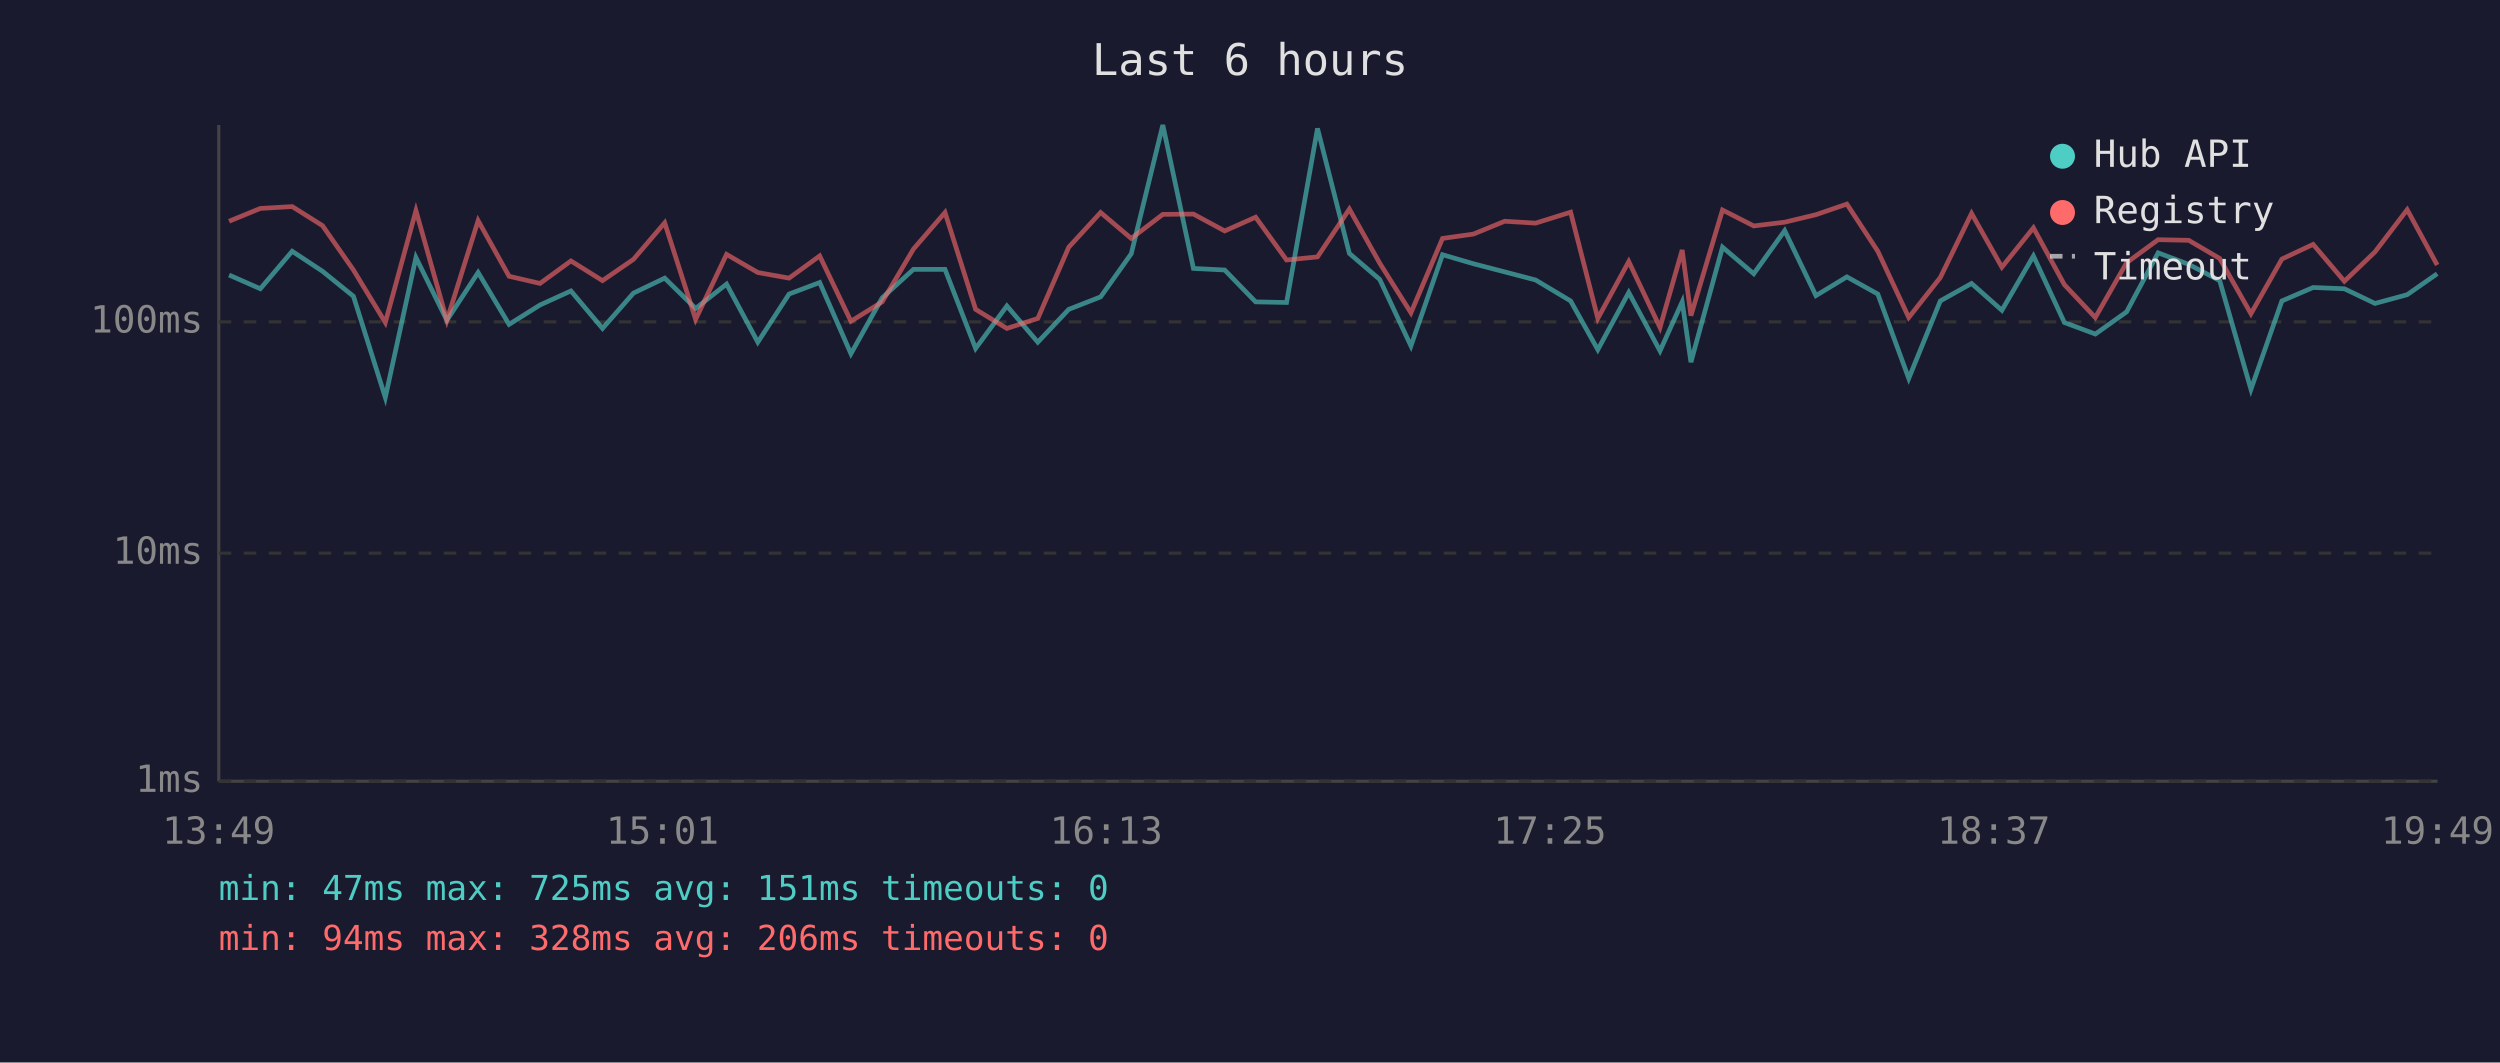
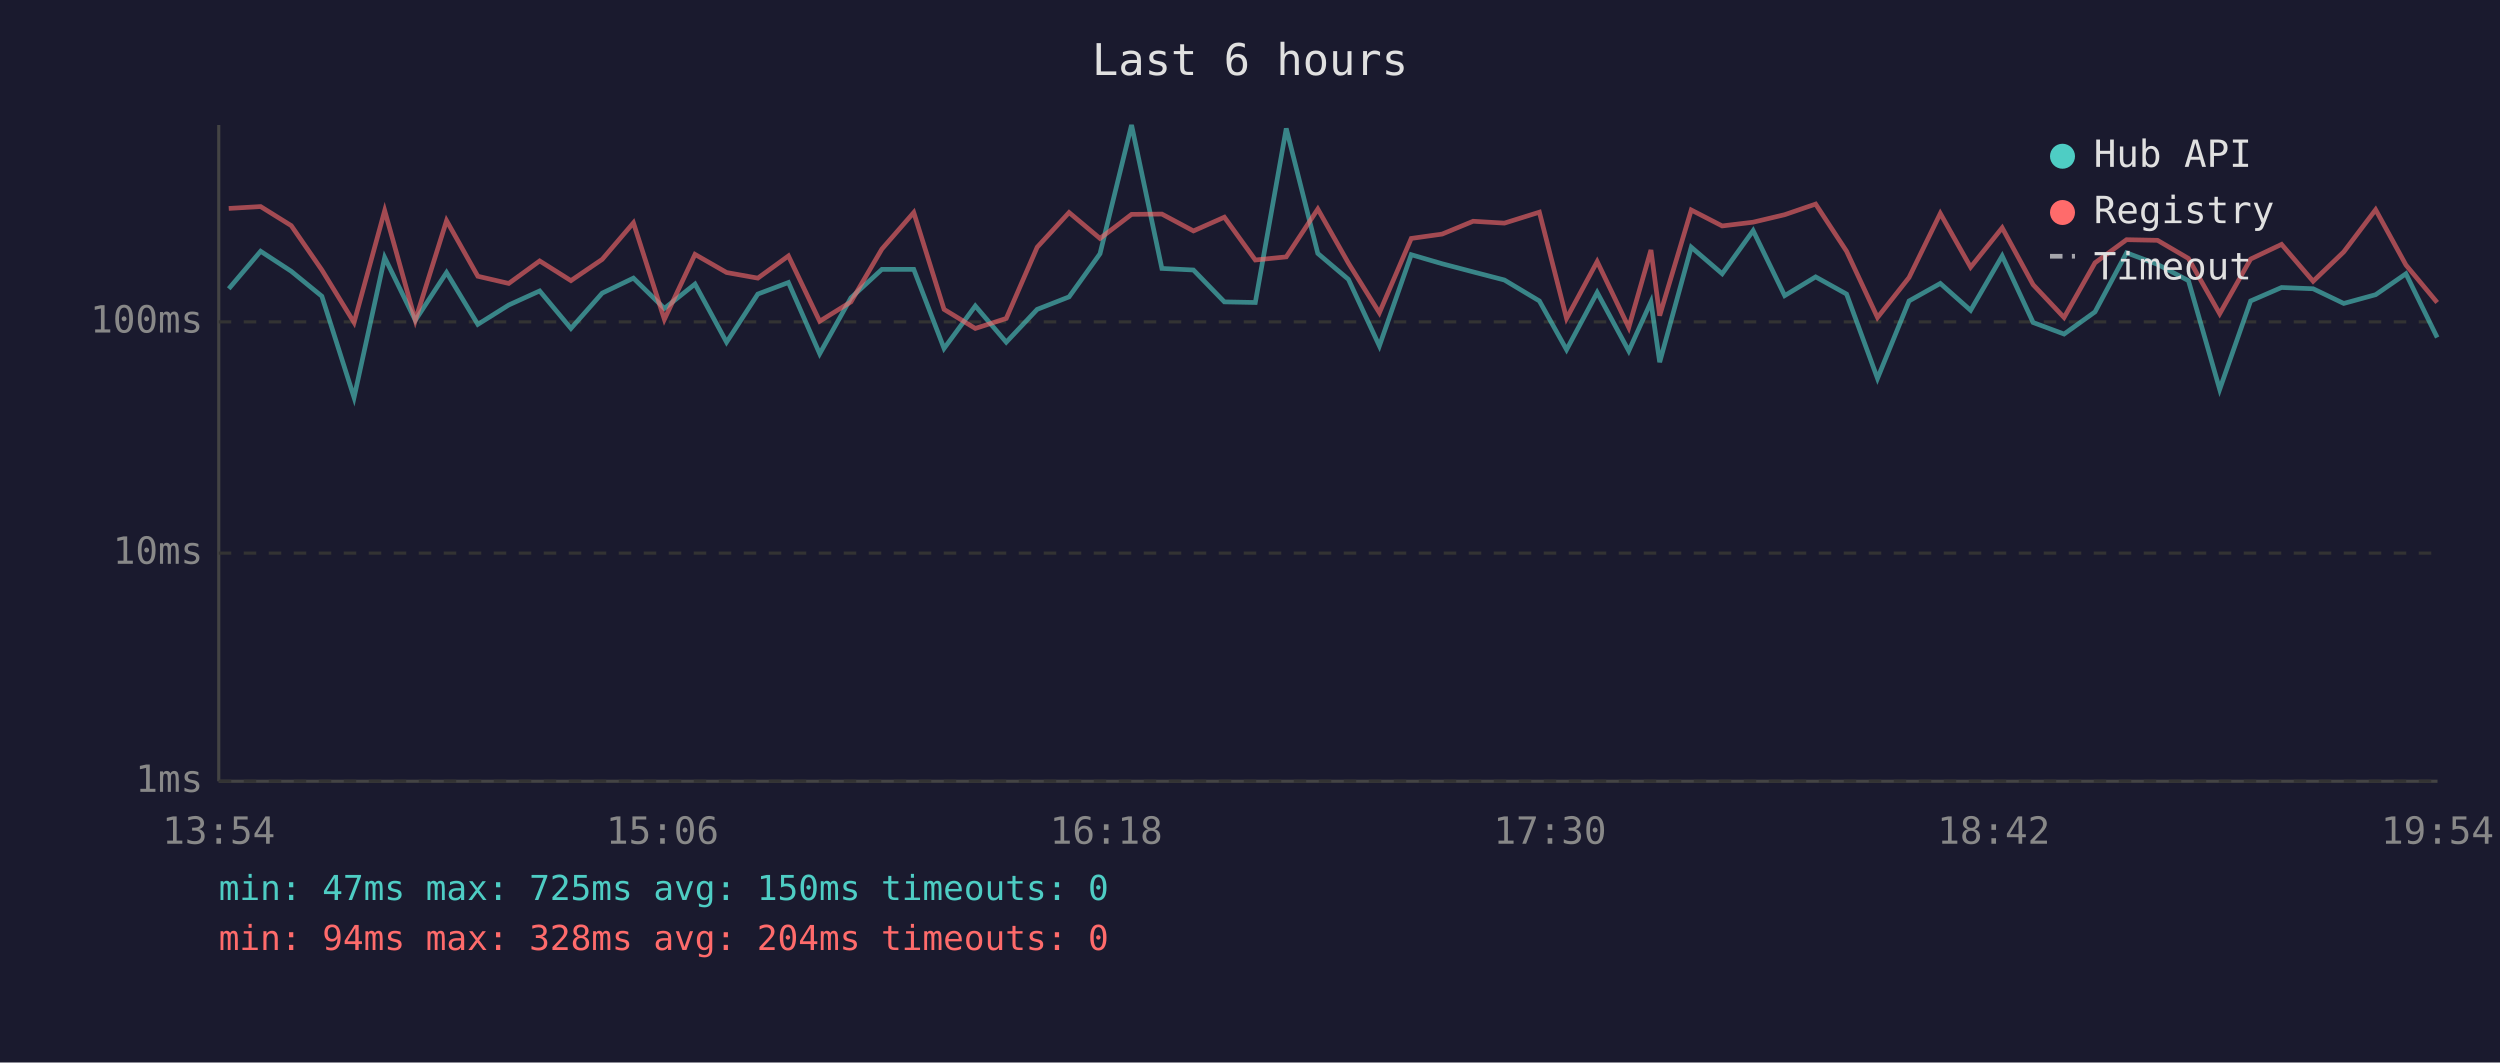
<svg xmlns="http://www.w3.org/2000/svg" viewBox="0 0 800 340" font-family="monospace" font-size="12">
  <rect width="800" height="340" fill="#1a1a2e" />
  <text x="400" y="24" fill="#e0e0e0" font-size="14" text-anchor="middle">Last 6 hours</text>
  <line x1="70" y1="40" x2="70" y2="250" stroke="#444" stroke-width="1" />
  <line x1="70" y1="250" x2="780" y2="250" stroke="#444" stroke-width="1" />
  <line x1="70" y1="250" x2="780" y2="250" stroke="#333" stroke-width="1" stroke-dasharray="4" />
  <text x="65" y="250" fill="#888" text-anchor="end" dominant-baseline="middle">1ms</text>
  <line x1="70" y1="177" x2="780" y2="177" stroke="#333" stroke-width="1" stroke-dasharray="4" />
  <text x="65" y="177" fill="#888" text-anchor="end" dominant-baseline="middle">10ms</text>
  <line x1="70" y1="103" x2="780" y2="103" stroke="#333" stroke-width="1" stroke-dasharray="4" />
  <text x="65" y="103" fill="#888" text-anchor="end" dominant-baseline="middle">100ms</text>
-   <text x="70" y="270" fill="#888" text-anchor="middle">13:49</text>
-   <text x="212" y="270" fill="#888" text-anchor="middle">15:01</text>
-   <text x="354" y="270" fill="#888" text-anchor="middle">16:13</text>
-   <text x="496" y="270" fill="#888" text-anchor="middle">17:25</text>
-   <text x="638" y="270" fill="#888" text-anchor="middle">18:37</text>
-   <text x="780" y="270" fill="#888" text-anchor="middle">19:49</text>
-   <polyline points="73.3,88.0 83.3,92.4 93.5,80.4 103.2,86.8 113.1,94.8 123.3,127.2 133.1,82.4 143.0,102.5 153.0,87.2 162.9,103.8 172.8,97.6 182.7,93.1 192.8,105.1 202.7,93.8 212.7,89.0 222.6,98.7 232.5,90.9 242.5,109.5 252.5,94.1 262.3,90.4 272.3,113.2 282.3,95.3 292.3,86.2 302.4,86.2 312.2,111.5 322.2,97.9 332.1,109.5 342.0,99.0 352.2,95.0 362.0,81.2 372.1,40.0 381.9,85.9 391.9,86.4 401.8,96.6 411.7,96.8 421.6,41.1 431.8,81.1 441.5,89.4 451.5,110.7 461.6,81.5 471.5,84.4 481.5,87.0 491.4,89.6 502.6,96.3 511.3,111.9 521.2,93.6 531.2,112.3 538.3,96.6 541.1,115.9 551.2,79.1 561.2,87.6 571.1,73.8 581.1,94.6 591.0,88.6 600.9,94.1 610.8,121.1 620.9,96.3 630.9,90.7 640.6,99.3 650.7,81.9 660.6,103.2 670.5,106.9 680.5,99.8 690.6,80.9 700.4,84.6 710.3,89.8 720.3,124.6 730.2,96.3 740.2,92.0 750.2,92.4 760.0,97.1 770.3,94.3 779.9,87.6" fill="none" stroke="#4ecdc4" stroke-width="1.5" opacity="0.6" />
-   <polyline points="73.3,70.8 83.3,66.7 93.5,66.1 103.2,72.2 113.1,86.4 123.3,103.2 133.1,67.4 143.0,102.5 153.0,70.6 162.9,88.4 172.8,90.7 182.7,83.5 192.8,89.8 202.7,83.0 212.7,71.3 222.6,102.2 232.5,81.4 242.5,87.2 252.5,89.0 262.3,81.9 272.3,102.8 282.3,96.6 292.3,79.7 302.4,68.0 312.2,99.0 322.2,105.1 332.1,101.9 342.0,79.1 352.2,68.0 362.0,76.3 372.1,68.6 381.9,68.5 391.9,73.9 401.8,69.5 411.7,83.2 421.6,82.2 431.8,66.9 441.5,84.2 451.5,100.1 461.6,76.3 471.5,74.9 481.5,70.8 491.4,71.4 502.6,67.9 511.3,101.9 521.2,83.7 531.2,104.8 538.3,80.0 541.1,101.0 551.2,67.2 561.2,72.3 571.1,71.1 581.1,68.7 591.0,65.3 600.9,80.4 610.8,101.6 620.9,88.8 630.9,68.3 640.6,85.5 650.7,72.9 660.6,91.1 670.5,101.6 680.5,84.1 690.6,76.7 700.4,76.9 710.3,82.7 720.3,100.4 730.2,82.9 740.2,78.2 750.2,90.0 760.0,80.6 770.3,67.1 779.9,84.8" fill="none" stroke="#ff6b6b" stroke-width="1.5" opacity="0.6" />
+   <text x="70" y="270" fill="#888" text-anchor="middle">13:54</text>
+   <text x="212" y="270" fill="#888" text-anchor="middle">15:06</text>
+   <text x="354" y="270" fill="#888" text-anchor="middle">16:18</text>
+   <text x="496" y="270" fill="#888" text-anchor="middle">17:30</text>
+   <text x="638" y="270" fill="#888" text-anchor="middle">18:42</text>
+   <text x="780" y="270" fill="#888" text-anchor="middle">19:54</text>
+   <polyline points="73.2,92.4 83.4,80.4 93.2,86.8 103.0,94.8 113.3,127.2 123.1,82.4 132.9,102.5 142.9,87.2 152.9,103.8 162.8,97.6 172.7,93.1 182.7,105.1 192.7,93.8 202.7,89.0 212.6,98.7 222.4,90.9 232.5,109.5 242.5,94.1 252.3,90.4 262.3,113.2 272.3,95.3 282.2,86.2 292.4,86.2 302.1,111.5 312.1,97.9 322.0,109.5 331.9,99.0 342.1,95.0 352.0,81.2 362.1,40.0 371.8,85.9 381.9,86.4 391.8,96.6 401.7,96.8 411.6,41.1 421.7,81.1 431.5,89.4 441.4,110.7 451.6,81.5 461.5,84.4 471.4,87.0 481.4,89.6 492.6,96.3 501.3,111.9 511.1,93.6 521.2,112.3 528.3,96.6 531.1,115.9 541.2,79.1 551.1,87.6 561.0,73.8 571.1,94.6 581.0,88.6 590.9,94.1 600.8,121.1 610.9,96.3 620.9,90.7 630.6,99.3 640.7,81.9 650.6,103.2 660.5,106.9 670.4,99.8 680.5,80.9 690.4,84.6 700.3,89.8 710.3,124.6 720.2,96.3 730.1,92.0 740.2,92.4 750.0,97.1 760.2,94.3 769.9,87.6 779.9,108.0" fill="none" stroke="#4ecdc4" stroke-width="1.5" opacity="0.6" />
+   <polyline points="73.2,66.7 83.4,66.1 93.2,72.2 103.0,86.4 113.3,103.2 123.1,67.4 132.9,102.5 142.9,70.6 152.9,88.4 162.8,90.7 172.7,83.5 182.7,89.8 192.7,83.0 202.7,71.3 212.6,102.2 222.4,81.4 232.5,87.2 242.5,89.0 252.3,81.9 262.3,102.8 272.3,96.6 282.2,79.7 292.4,68.0 302.1,99.0 312.1,105.1 322.0,101.9 331.9,79.1 342.1,68.0 352.0,76.3 362.1,68.6 371.8,68.5 381.9,73.9 391.8,69.5 401.7,83.2 411.6,82.2 421.7,66.9 431.5,84.2 441.4,100.1 451.6,76.3 461.5,74.9 471.4,70.8 481.4,71.4 492.6,67.9 501.3,101.9 511.1,83.7 521.2,104.8 528.3,80.0 531.1,101.0 541.2,67.2 551.1,72.3 561.0,71.1 571.1,68.7 581.0,65.3 590.9,80.4 600.8,101.6 610.9,88.8 620.9,68.3 630.6,85.5 640.7,72.9 650.6,91.1 660.5,101.6 670.4,84.1 680.5,76.7 690.4,76.9 700.3,82.7 710.3,100.4 720.2,82.9 730.1,78.2 740.2,90.0 750.0,80.6 760.2,67.1 769.9,84.8 779.9,96.8" fill="none" stroke="#ff6b6b" stroke-width="1.5" opacity="0.6" />
  <circle cx="660" cy="50" r="4" fill="#4ecdc4" />
  <text x="670" y="50" fill="#e0e0e0" dominant-baseline="middle">Hub API</text>
  <circle cx="660" cy="68" r="4" fill="#ff6b6b" />
  <text x="670" y="68" fill="#e0e0e0" dominant-baseline="middle">Registry</text>
  <line x1="656" y1="82" x2="664" y2="82" stroke="#e0e0e0" stroke-width="1.5" stroke-dasharray="4,3" opacity="0.7" />
  <text x="670" y="86" fill="#e0e0e0" dominant-baseline="middle">Timeout</text>
-   <text x="70" y="288" fill="#4ecdc4" font-size="11">min: 47ms  max: 725ms  avg: 151ms  timeouts: 0</text>
-   <text x="70" y="304" fill="#ff6b6b" font-size="11">min: 94ms  max: 328ms  avg: 206ms  timeouts: 0</text>
+   <text x="70" y="288" fill="#4ecdc4" font-size="11">min: 47ms  max: 725ms  avg: 150ms  timeouts: 0</text>
+   <text x="70" y="304" fill="#ff6b6b" font-size="11">min: 94ms  max: 328ms  avg: 204ms  timeouts: 0</text>
</svg>
